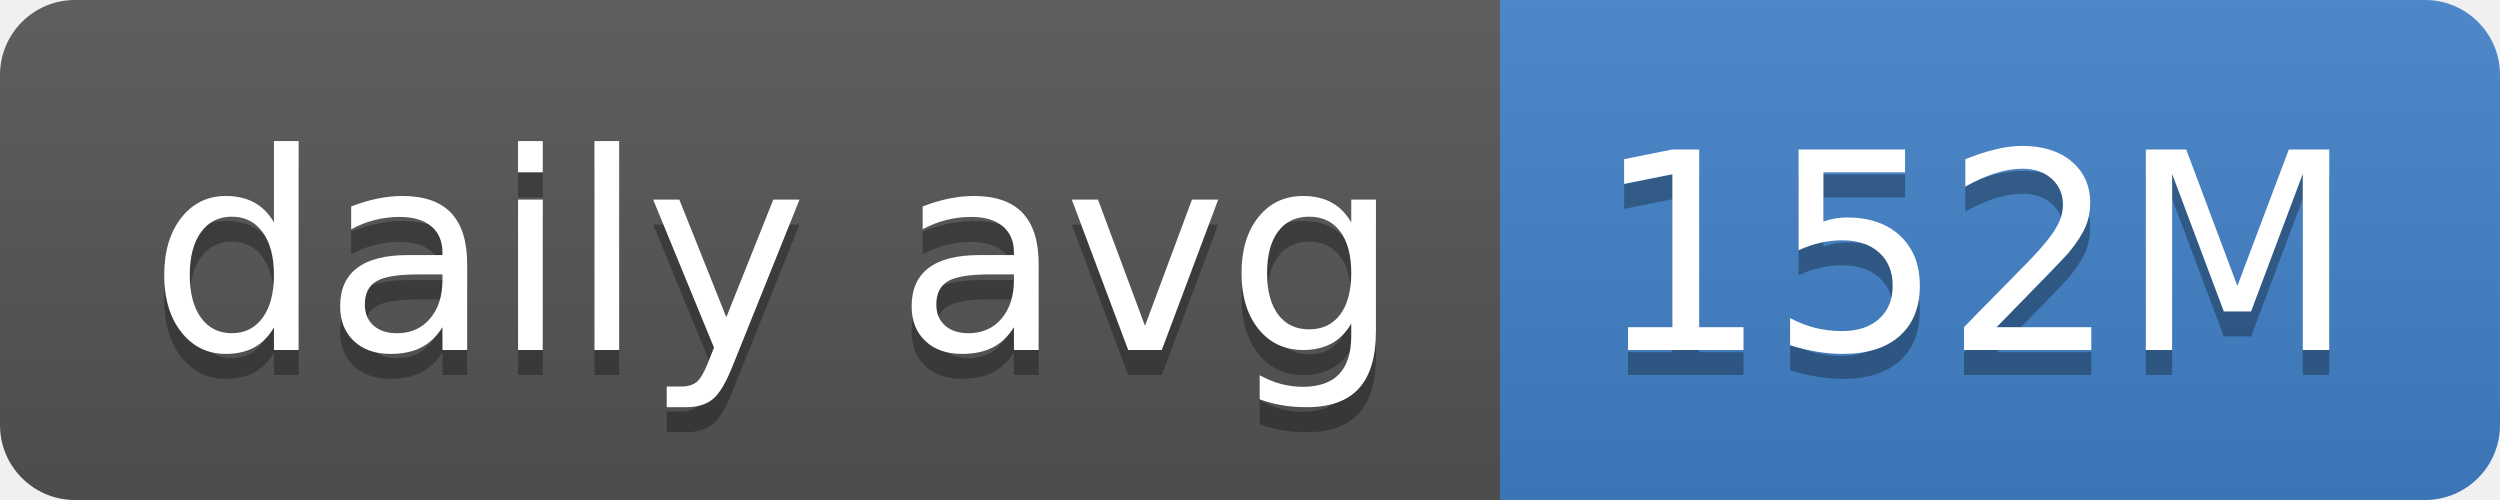
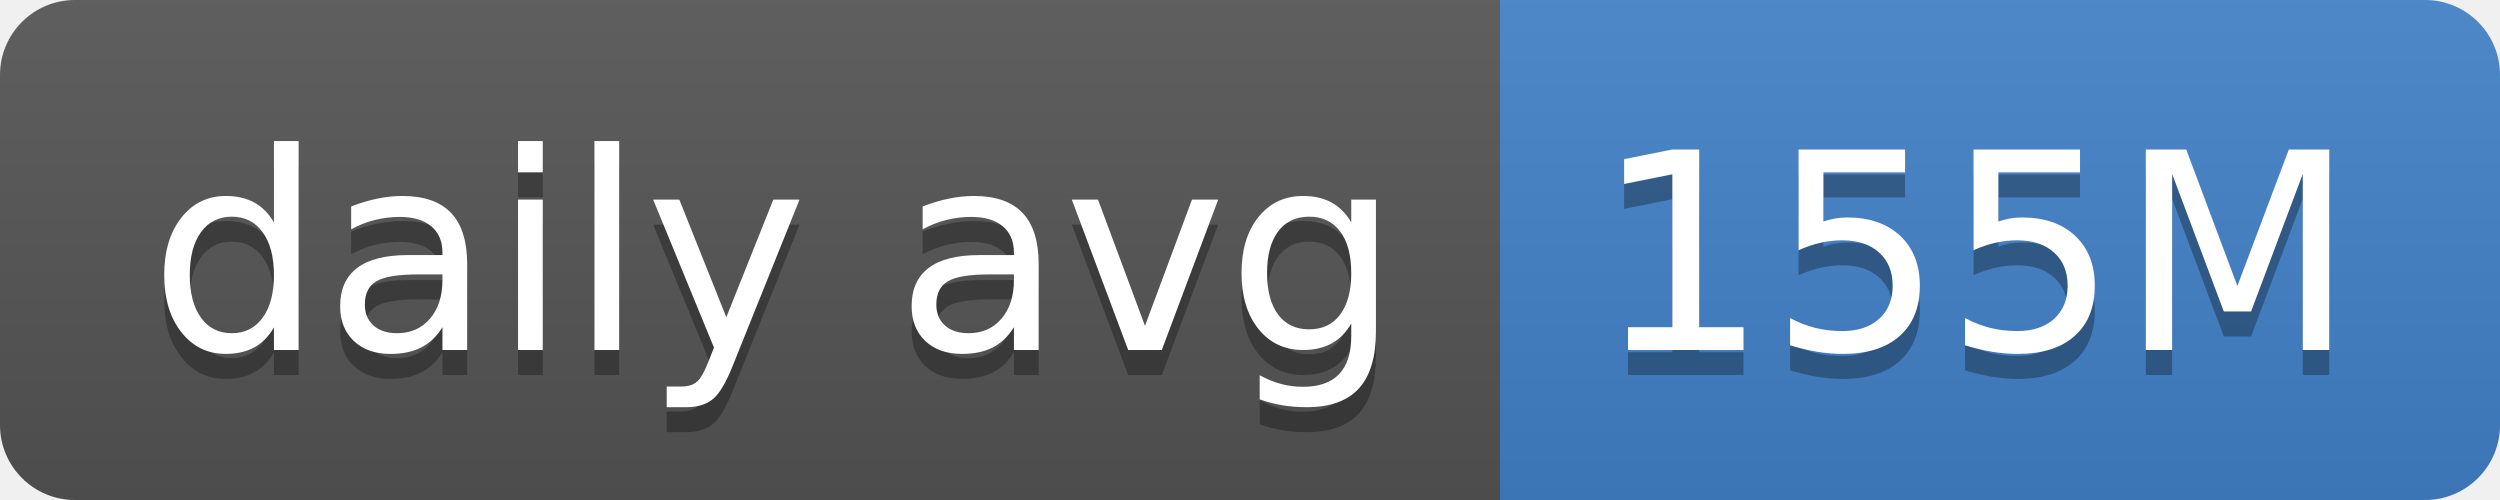
- <svg xmlns="http://www.w3.org/2000/svg" width="100" height="20" role="img" aria-label="daily avg: 152M">
+ <svg xmlns="http://www.w3.org/2000/svg" width="100" height="20" role="img" aria-label="daily avg: 155M">
  <linearGradient id="s" x2="0" y2="100%">
    <stop offset="0" stop-color="#bbb" stop-opacity=".1" />
    <stop offset="1" stop-opacity=".1" />
  </linearGradient>
  <clipPath id="r">
    <rect width="100" height="20" rx="3" fill="#fff" />
  </clipPath>
  <g clip-path="url(#r)">
    <rect width="60" height="20" fill="#555" />
    <rect x="60" width="40" height="20" fill="#4382c9" />
    <rect width="100" height="20" fill="url(#s)" />
  </g>
  <g fill="#fff" text-anchor="middle" font-family="Verdana,Geneva,DejaVu Sans,sans-serif" text-rendering="geometricPrecision" font-size="110">
    <text aria-hidden="true" x="310" y="150" fill="#010101" fill-opacity=".3" transform="scale(.1)" textLength="500">daily avg</text>
    <text x="310" y="140" transform="scale(.1)" fill="#fff" textLength="500">daily avg</text>
-     <text aria-hidden="true" x="790" y="150" fill="#010101" fill-opacity=".3" transform="scale(.1)" textLength="300">152M</text>
-     <text x="790" y="140" transform="scale(.1)" fill="#fff" textLength="300">152M</text>
+     <text aria-hidden="true" x="790" y="150" fill="#010101" fill-opacity=".3" transform="scale(.1)" textLength="300">155M</text>
+     <text x="790" y="140" transform="scale(.1)" fill="#fff" textLength="300">155M</text>
  </g>
</svg>
